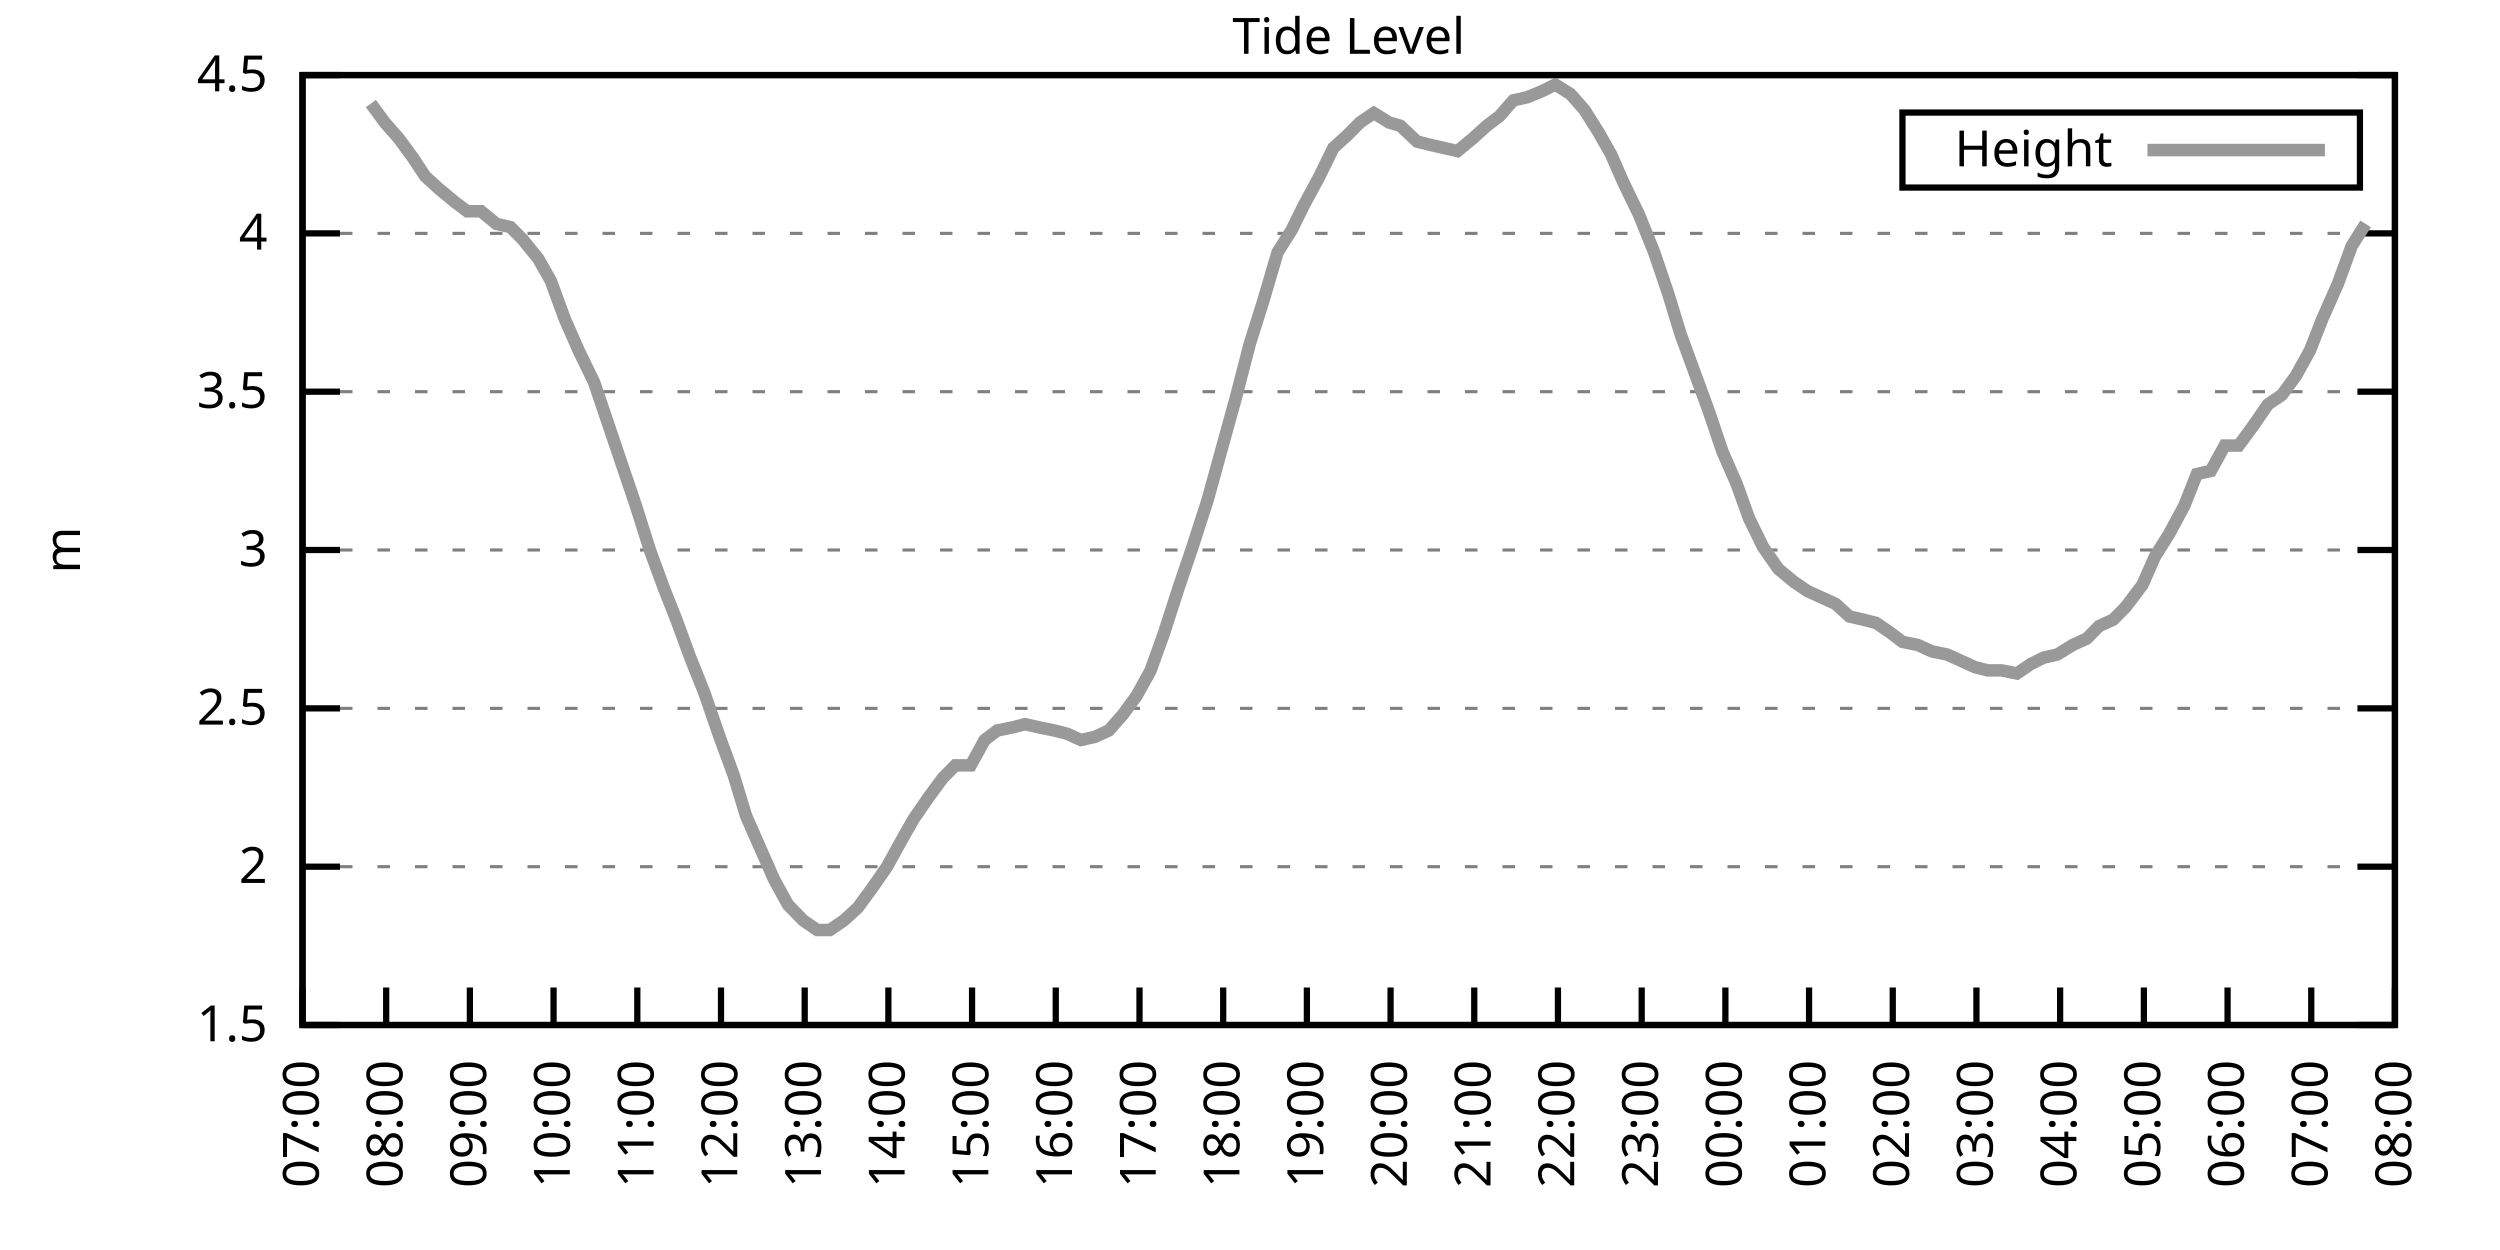
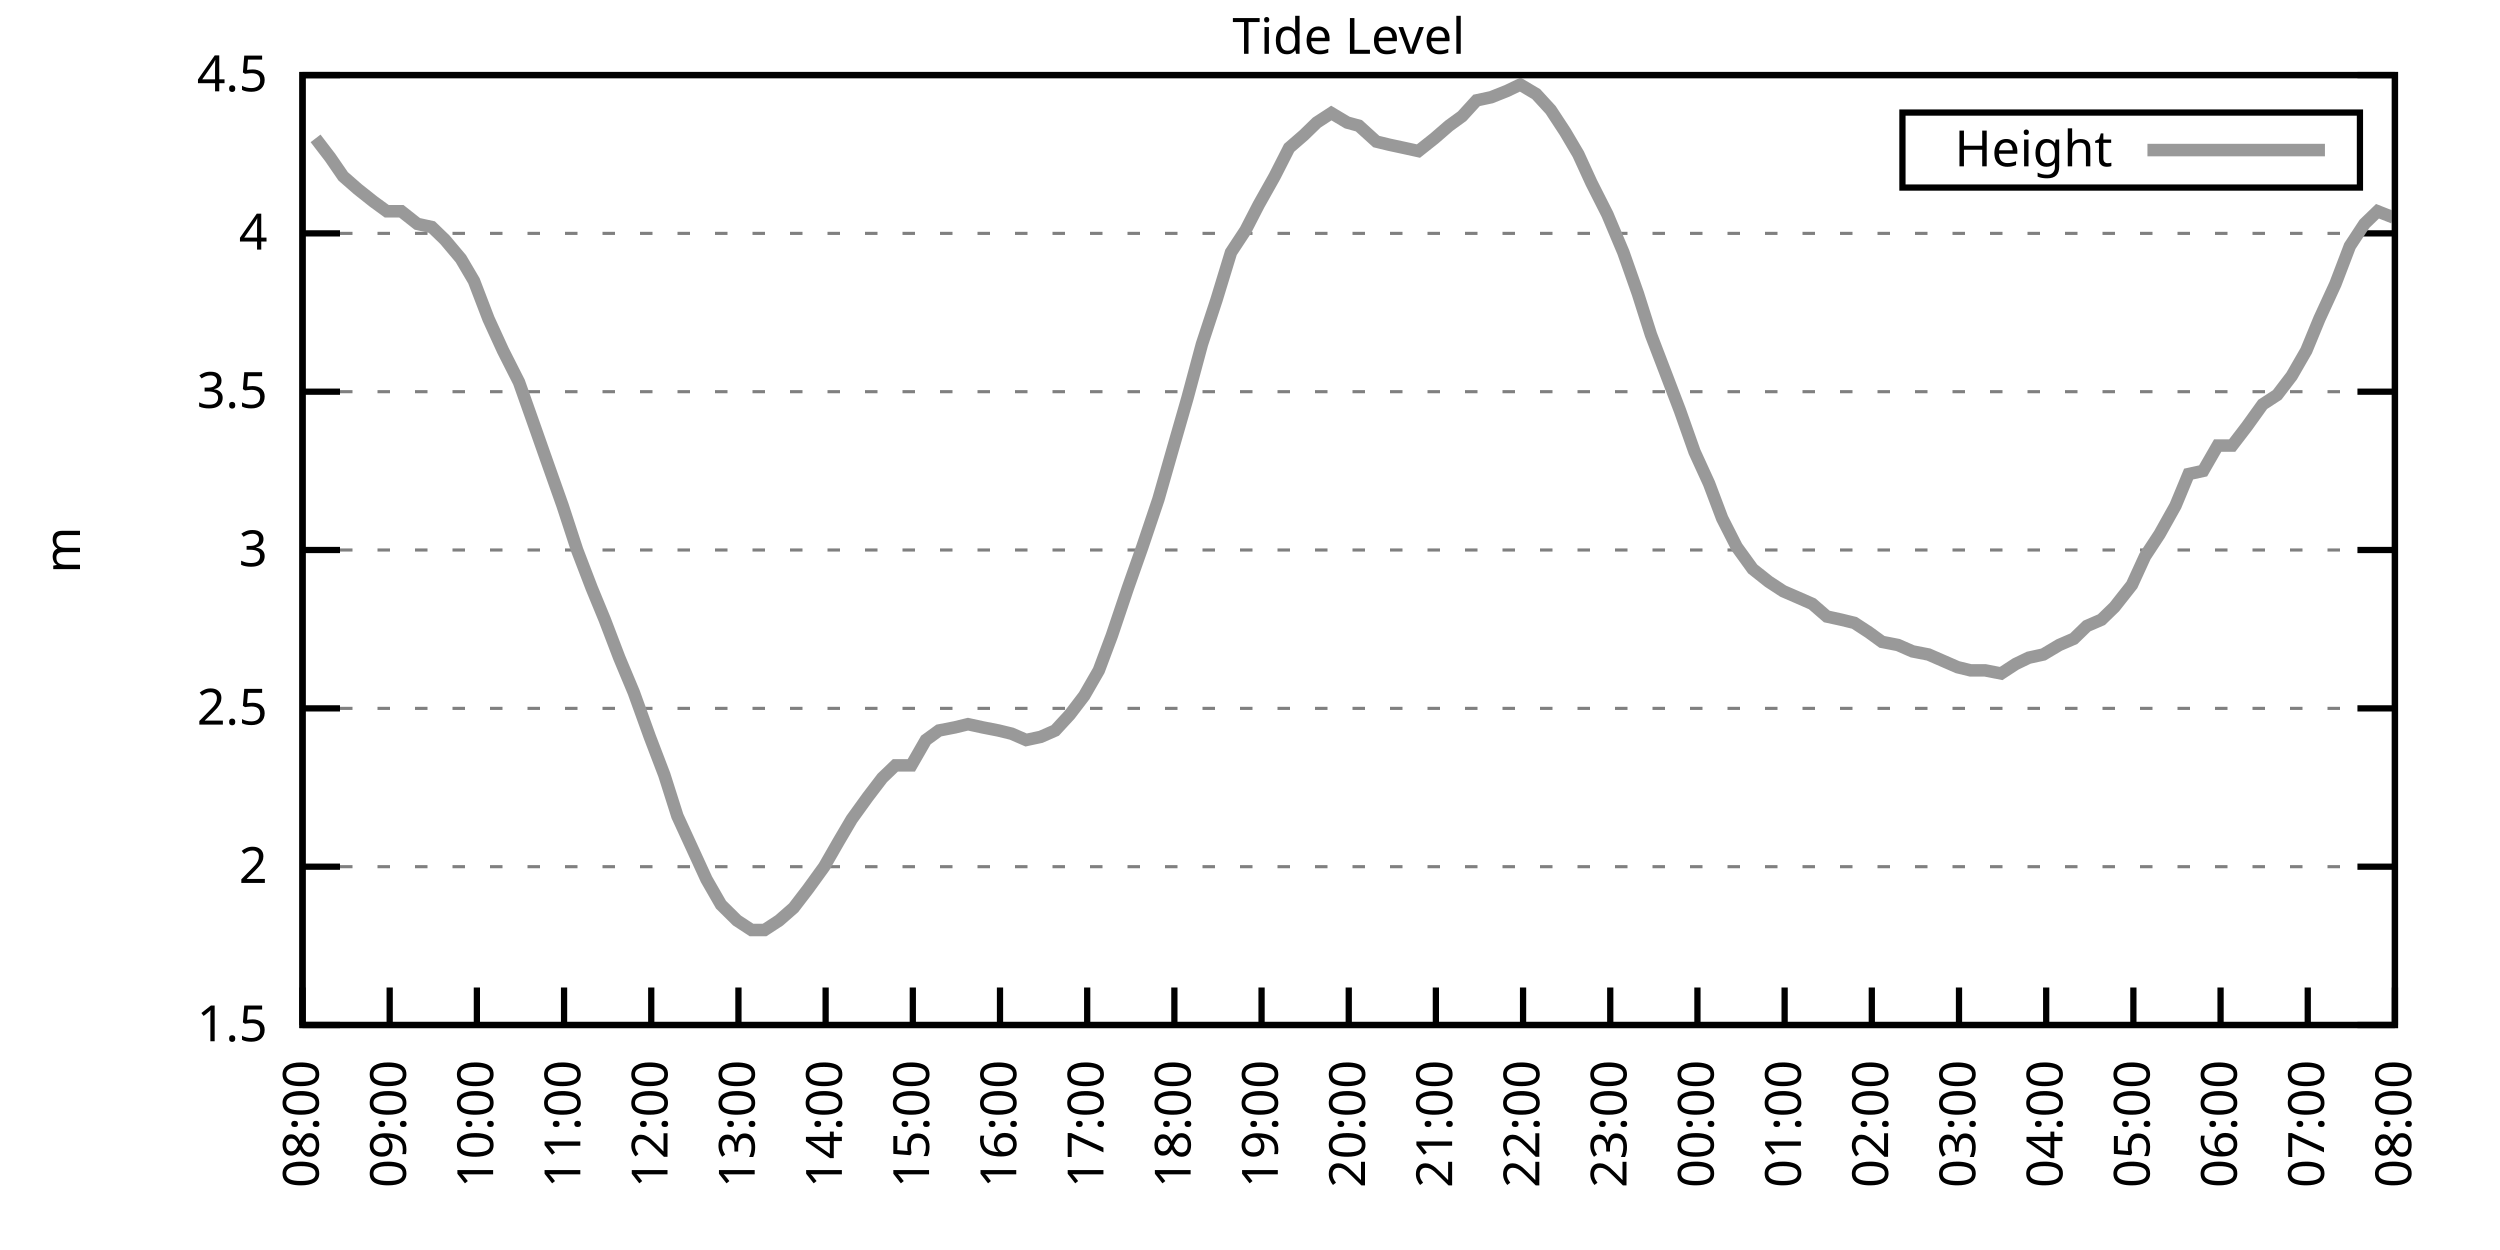
<svg xmlns="http://www.w3.org/2000/svg" xmlns:xlink="http://www.w3.org/1999/xlink" width="400" height="200" viewBox="0 0 400 200">
  <g id="gnuplot_canvas">
    <rect x="0" y="0" width="400" height="200" fill="none" />
    <defs>
      <circle id="gpDot" r="0.5" stroke-width="0.5" stroke="currentColor" />
      <path id="gpPt0" stroke-width="0.333" stroke="currentColor" d="M-1,0 h2 M0,-1 v2" />
      <path id="gpPt1" stroke-width="0.333" stroke="currentColor" d="M-1,-1 L1,1 M1,-1 L-1,1" />
      <path id="gpPt2" stroke-width="0.333" stroke="currentColor" d="M-1,0 L1,0 M0,-1 L0,1 M-1,-1 L1,1 M-1,1 L1,-1" />
      <rect id="gpPt3" stroke-width="0.333" stroke="currentColor" x="-1" y="-1" width="2" height="2" />
      <rect id="gpPt4" stroke-width="0.333" stroke="currentColor" fill="currentColor" x="-1" y="-1" width="2" height="2" />
      <circle id="gpPt5" stroke-width="0.333" stroke="currentColor" cx="0" cy="0" r="1" />
      <use xlink:href="#gpPt5" id="gpPt6" fill="currentColor" stroke="none" />
      <path id="gpPt7" stroke-width="0.333" stroke="currentColor" d="M0,-1.33 L-1.33,0.67 L1.33,0.67 z" />
      <use xlink:href="#gpPt7" id="gpPt8" fill="currentColor" stroke="none" />
      <use xlink:href="#gpPt7" id="gpPt9" stroke="currentColor" transform="rotate(180)" />
      <use xlink:href="#gpPt9" id="gpPt10" fill="currentColor" stroke="none" />
      <use xlink:href="#gpPt3" id="gpPt11" stroke="currentColor" transform="rotate(45)" />
      <use xlink:href="#gpPt11" id="gpPt12" fill="currentColor" stroke="none" />
      <path id="gpPt13" stroke-width="0.333" stroke="currentColor" d="M0,1.330 L1.265,0.411 L0.782,-1.067 L-0.782,-1.076 L-1.265,0.411 z" />
      <use xlink:href="#gpPt13" id="gpPt14" fill="currentColor" stroke="none" />
      <filter id="textbox" filterUnits="objectBoundingBox" x="0" y="0" height="1" width="1">
        <feFlood flood-color="white" flood-opacity="1" result="bgnd" />
        <feComposite in="SourceGraphic" in2="bgnd" operator="atop" />
      </filter>
      <filter id="greybox" filterUnits="objectBoundingBox" x="0" y="0" height="1" width="1">
        <feFlood flood-color="lightgrey" flood-opacity="1" result="grey" />
        <feComposite in="SourceGraphic" in2="grey" operator="atop" />
      </filter>
    </defs>
    <g fill="none" color="white" stroke="currentColor" stroke-width="1.00" stroke-linecap="butt" stroke-linejoin="miter">
</g>
    <g fill="none" color="black" stroke="currentColor" stroke-width="1.00" stroke-linecap="butt" stroke-linejoin="miter">
      <g stroke="none" shape-rendering="crispEdges">
        <polygon fill="rgb(255, 255, 255)" points="48.40,164.00 383.18,164.00 383.18,12.02 48.40,12.02 " />
      </g>
    </g>
    <g fill="none" color="black" stroke="currentColor" stroke-width="1.00" stroke-linecap="butt" stroke-linejoin="miter">
</g>
    <g fill="none" color="black" stroke="black" stroke-width="0.50" stroke-linecap="butt" stroke-linejoin="miter">
</g>
    <g fill="none" color="gray" stroke="currentColor" stroke-width="0.50" stroke-linecap="butt" stroke-linejoin="miter">
      <path stroke="gray" stroke-dasharray="2,4" class="gridline" d="M48.40,164.00 L383.19,164.00  " />
    </g>
    <g fill="none" color="gray" stroke="gray" stroke-width="1.00" stroke-linecap="butt" stroke-linejoin="miter">
</g>
    <g fill="none" color="black" stroke="currentColor" stroke-width="1.00" stroke-linecap="butt" stroke-linejoin="miter">
      <path stroke="black" d="M48.40,164.00 L54.40,164.00 M383.19,164.00 L377.19,164.00  " />
      <g transform="translate(42.80,166.60)" stroke="none" fill="black" font-family="Sans" font-size="8.00" text-anchor="end">
        <text>
          <tspan font-family="Sans"> 1.5</tspan>
        </text>
      </g>
    </g>
    <g fill="none" color="black" stroke="currentColor" stroke-width="1.00" stroke-linecap="butt" stroke-linejoin="miter">
</g>
    <g fill="none" color="black" stroke="black" stroke-width="0.50" stroke-linecap="butt" stroke-linejoin="miter">
</g>
    <g fill="none" color="gray" stroke="currentColor" stroke-width="0.50" stroke-linecap="butt" stroke-linejoin="miter">
      <path stroke="gray" stroke-dasharray="2,4" class="gridline" d="M48.40,138.67 L383.19,138.67  " />
    </g>
    <g fill="none" color="gray" stroke="gray" stroke-width="1.00" stroke-linecap="butt" stroke-linejoin="miter">
</g>
    <g fill="none" color="black" stroke="currentColor" stroke-width="1.00" stroke-linecap="butt" stroke-linejoin="miter">
      <path stroke="black" d="M48.40,138.67 L54.40,138.67 M383.19,138.67 L377.19,138.67  " />
      <g transform="translate(42.80,141.27)" stroke="none" fill="black" font-family="Sans" font-size="8.00" text-anchor="end">
        <text>
          <tspan font-family="Sans"> 2</tspan>
        </text>
      </g>
    </g>
    <g fill="none" color="black" stroke="currentColor" stroke-width="1.00" stroke-linecap="butt" stroke-linejoin="miter">
</g>
    <g fill="none" color="black" stroke="black" stroke-width="0.50" stroke-linecap="butt" stroke-linejoin="miter">
</g>
    <g fill="none" color="gray" stroke="currentColor" stroke-width="0.50" stroke-linecap="butt" stroke-linejoin="miter">
      <path stroke="gray" stroke-dasharray="2,4" class="gridline" d="M48.40,113.34 L383.19,113.34  " />
    </g>
    <g fill="none" color="gray" stroke="gray" stroke-width="1.00" stroke-linecap="butt" stroke-linejoin="miter">
</g>
    <g fill="none" color="black" stroke="currentColor" stroke-width="1.00" stroke-linecap="butt" stroke-linejoin="miter">
      <path stroke="black" d="M48.40,113.34 L54.40,113.34 M383.19,113.34 L377.19,113.34  " />
      <g transform="translate(42.80,115.94)" stroke="none" fill="black" font-family="Sans" font-size="8.00" text-anchor="end">
        <text>
          <tspan font-family="Sans"> 2.5</tspan>
        </text>
      </g>
    </g>
    <g fill="none" color="black" stroke="currentColor" stroke-width="1.00" stroke-linecap="butt" stroke-linejoin="miter">
</g>
    <g fill="none" color="black" stroke="black" stroke-width="0.50" stroke-linecap="butt" stroke-linejoin="miter">
</g>
    <g fill="none" color="gray" stroke="currentColor" stroke-width="0.50" stroke-linecap="butt" stroke-linejoin="miter">
      <path stroke="gray" stroke-dasharray="2,4" class="gridline" d="M48.40,88.00 L383.19,88.00  " />
    </g>
    <g fill="none" color="gray" stroke="gray" stroke-width="1.00" stroke-linecap="butt" stroke-linejoin="miter">
</g>
    <g fill="none" color="black" stroke="currentColor" stroke-width="1.00" stroke-linecap="butt" stroke-linejoin="miter">
      <path stroke="black" d="M48.40,88.00 L54.40,88.00 M383.19,88.00 L377.19,88.00  " />
      <g transform="translate(42.80,90.60)" stroke="none" fill="black" font-family="Sans" font-size="8.00" text-anchor="end">
        <text>
          <tspan font-family="Sans"> 3</tspan>
        </text>
      </g>
    </g>
    <g fill="none" color="black" stroke="currentColor" stroke-width="1.00" stroke-linecap="butt" stroke-linejoin="miter">
</g>
    <g fill="none" color="black" stroke="black" stroke-width="0.50" stroke-linecap="butt" stroke-linejoin="miter">
</g>
    <g fill="none" color="gray" stroke="currentColor" stroke-width="0.50" stroke-linecap="butt" stroke-linejoin="miter">
      <path stroke="gray" stroke-dasharray="2,4" class="gridline" d="M48.40,62.67 L383.19,62.67  " />
    </g>
    <g fill="none" color="gray" stroke="gray" stroke-width="1.00" stroke-linecap="butt" stroke-linejoin="miter">
</g>
    <g fill="none" color="black" stroke="currentColor" stroke-width="1.00" stroke-linecap="butt" stroke-linejoin="miter">
      <path stroke="black" d="M48.40,62.67 L54.40,62.67 M383.19,62.67 L377.19,62.67  " />
      <g transform="translate(42.80,65.27)" stroke="none" fill="black" font-family="Sans" font-size="8.00" text-anchor="end">
        <text>
          <tspan font-family="Sans"> 3.5</tspan>
        </text>
      </g>
    </g>
    <g fill="none" color="black" stroke="currentColor" stroke-width="1.00" stroke-linecap="butt" stroke-linejoin="miter">
</g>
    <g fill="none" color="black" stroke="black" stroke-width="0.50" stroke-linecap="butt" stroke-linejoin="miter">
</g>
    <g fill="none" color="gray" stroke="currentColor" stroke-width="0.50" stroke-linecap="butt" stroke-linejoin="miter">
      <path stroke="gray" stroke-dasharray="2,4" class="gridline" d="M48.40,37.34 L383.19,37.34  " />
    </g>
    <g fill="none" color="gray" stroke="gray" stroke-width="1.00" stroke-linecap="butt" stroke-linejoin="miter">
</g>
    <g fill="none" color="black" stroke="currentColor" stroke-width="1.00" stroke-linecap="butt" stroke-linejoin="miter">
      <path stroke="black" d="M48.40,37.34 L54.40,37.34 M383.19,37.34 L377.19,37.34  " />
      <g transform="translate(42.80,39.94)" stroke="none" fill="black" font-family="Sans" font-size="8.00" text-anchor="end">
        <text>
          <tspan font-family="Sans"> 4</tspan>
        </text>
      </g>
    </g>
    <g fill="none" color="black" stroke="currentColor" stroke-width="1.00" stroke-linecap="butt" stroke-linejoin="miter">
</g>
    <g fill="none" color="black" stroke="black" stroke-width="0.50" stroke-linecap="butt" stroke-linejoin="miter">
</g>
    <g fill="none" color="gray" stroke="currentColor" stroke-width="0.50" stroke-linecap="butt" stroke-linejoin="miter">
      <path stroke="gray" stroke-dasharray="2,4" class="gridline" d="M48.40,12.01 L383.19,12.01  " />
    </g>
    <g fill="none" color="gray" stroke="gray" stroke-width="1.00" stroke-linecap="butt" stroke-linejoin="miter">
</g>
    <g fill="none" color="black" stroke="currentColor" stroke-width="1.00" stroke-linecap="butt" stroke-linejoin="miter">
      <path stroke="black" d="M48.40,12.01 L54.40,12.01 M383.19,12.01 L377.19,12.01  " />
      <g transform="translate(42.80,14.61)" stroke="none" fill="black" font-family="Sans" font-size="8.00" text-anchor="end">
        <text>
          <tspan font-family="Sans"> 4.5</tspan>
        </text>
      </g>
    </g>
    <g fill="none" color="black" stroke="currentColor" stroke-width="1.00" stroke-linecap="butt" stroke-linejoin="miter">
      <path stroke="black" d="M48.40,164.00 L48.40,158.00  " />
      <g transform="translate(51.00,169.60) rotate(270.00)" stroke="none" fill="black" font-family="Sans" font-size="8.00" text-anchor="end">
        <text>
-           <tspan font-family="Sans">07:00</tspan>
-         </text>
-       </g>
-     </g>
-     <g fill="none" color="black" stroke="currentColor" stroke-width="1.00" stroke-linecap="butt" stroke-linejoin="miter">
-       <path stroke="black" d="M61.79,164.00 L61.79,158.00  " />
-       <g transform="translate(64.39,169.60) rotate(270.00)" stroke="none" fill="black" font-family="Sans" font-size="8.00" text-anchor="end">
-         <text>
          <tspan font-family="Sans">08:00</tspan>
        </text>
      </g>
    </g>
    <g fill="none" color="black" stroke="currentColor" stroke-width="1.00" stroke-linecap="butt" stroke-linejoin="miter">
-       <path stroke="black" d="M75.18,164.00 L75.18,158.00  " />
-       <g transform="translate(77.78,169.60) rotate(270.00)" stroke="none" fill="black" font-family="Sans" font-size="8.00" text-anchor="end">
+       <path stroke="black" d="M62.35,164.00 L62.35,158.00  " />
+       <g transform="translate(64.95,169.60) rotate(270.00)" stroke="none" fill="black" font-family="Sans" font-size="8.00" text-anchor="end">
        <text>
          <tspan font-family="Sans">09:00</tspan>
        </text>
      </g>
    </g>
    <g fill="none" color="black" stroke="currentColor" stroke-width="1.00" stroke-linecap="butt" stroke-linejoin="miter">
-       <path stroke="black" d="M88.57,164.00 L88.57,158.00  " />
-       <g transform="translate(91.17,169.60) rotate(270.00)" stroke="none" fill="black" font-family="Sans" font-size="8.00" text-anchor="end">
+       <path stroke="black" d="M76.30,164.00 L76.30,158.00  " />
+       <g transform="translate(78.90,169.60) rotate(270.00)" stroke="none" fill="black" font-family="Sans" font-size="8.00" text-anchor="end">
        <text>
          <tspan font-family="Sans">10:00</tspan>
        </text>
      </g>
    </g>
    <g fill="none" color="black" stroke="currentColor" stroke-width="1.00" stroke-linecap="butt" stroke-linejoin="miter">
-       <path stroke="black" d="M101.97,164.00 L101.97,158.00  " />
-       <g transform="translate(104.57,169.60) rotate(270.00)" stroke="none" fill="black" font-family="Sans" font-size="8.00" text-anchor="end">
+       <path stroke="black" d="M90.25,164.00 L90.25,158.00  " />
+       <g transform="translate(92.85,169.60) rotate(270.00)" stroke="none" fill="black" font-family="Sans" font-size="8.00" text-anchor="end">
        <text>
          <tspan font-family="Sans">11:00</tspan>
        </text>
      </g>
    </g>
    <g fill="none" color="black" stroke="currentColor" stroke-width="1.00" stroke-linecap="butt" stroke-linejoin="miter">
-       <path stroke="black" d="M115.36,164.00 L115.36,158.00  " />
-       <g transform="translate(117.96,169.60) rotate(270.00)" stroke="none" fill="black" font-family="Sans" font-size="8.00" text-anchor="end">
+       <path stroke="black" d="M104.20,164.00 L104.20,158.00  " />
+       <g transform="translate(106.80,169.60) rotate(270.00)" stroke="none" fill="black" font-family="Sans" font-size="8.00" text-anchor="end">
        <text>
          <tspan font-family="Sans">12:00</tspan>
        </text>
      </g>
    </g>
    <g fill="none" color="black" stroke="currentColor" stroke-width="1.00" stroke-linecap="butt" stroke-linejoin="miter">
-       <path stroke="black" d="M128.75,164.00 L128.75,158.00  " />
-       <g transform="translate(131.35,169.60) rotate(270.00)" stroke="none" fill="black" font-family="Sans" font-size="8.00" text-anchor="end">
+       <path stroke="black" d="M118.15,164.00 L118.15,158.00  " />
+       <g transform="translate(120.75,169.60) rotate(270.00)" stroke="none" fill="black" font-family="Sans" font-size="8.00" text-anchor="end">
        <text>
          <tspan font-family="Sans">13:00</tspan>
        </text>
      </g>
    </g>
    <g fill="none" color="black" stroke="currentColor" stroke-width="1.00" stroke-linecap="butt" stroke-linejoin="miter">
-       <path stroke="black" d="M142.14,164.00 L142.14,158.00  " />
-       <g transform="translate(144.74,169.60) rotate(270.00)" stroke="none" fill="black" font-family="Sans" font-size="8.00" text-anchor="end">
+       <path stroke="black" d="M132.10,164.00 L132.10,158.00  " />
+       <g transform="translate(134.70,169.60) rotate(270.00)" stroke="none" fill="black" font-family="Sans" font-size="8.00" text-anchor="end">
        <text>
          <tspan font-family="Sans">14:00</tspan>
        </text>
      </g>
    </g>
    <g fill="none" color="black" stroke="currentColor" stroke-width="1.00" stroke-linecap="butt" stroke-linejoin="miter">
-       <path stroke="black" d="M155.53,164.00 L155.53,158.00  " />
-       <g transform="translate(158.13,169.60) rotate(270.00)" stroke="none" fill="black" font-family="Sans" font-size="8.00" text-anchor="end">
+       <path stroke="black" d="M146.05,164.00 L146.05,158.00  " />
+       <g transform="translate(148.65,169.60) rotate(270.00)" stroke="none" fill="black" font-family="Sans" font-size="8.00" text-anchor="end">
        <text>
          <tspan font-family="Sans">15:00</tspan>
        </text>
      </g>
    </g>
    <g fill="none" color="black" stroke="currentColor" stroke-width="1.00" stroke-linecap="butt" stroke-linejoin="miter">
-       <path stroke="black" d="M168.92,164.00 L168.92,158.00  " />
-       <g transform="translate(171.52,169.60) rotate(270.00)" stroke="none" fill="black" font-family="Sans" font-size="8.00" text-anchor="end">
+       <path stroke="black" d="M160.00,164.00 L160.00,158.00  " />
+       <g transform="translate(162.60,169.60) rotate(270.00)" stroke="none" fill="black" font-family="Sans" font-size="8.00" text-anchor="end">
        <text>
          <tspan font-family="Sans">16:00</tspan>
        </text>
      </g>
    </g>
    <g fill="none" color="black" stroke="currentColor" stroke-width="1.00" stroke-linecap="butt" stroke-linejoin="miter">
-       <path stroke="black" d="M182.32,164.00 L182.32,158.00  " />
-       <g transform="translate(184.92,169.60) rotate(270.00)" stroke="none" fill="black" font-family="Sans" font-size="8.00" text-anchor="end">
+       <path stroke="black" d="M173.95,164.00 L173.95,158.00  " />
+       <g transform="translate(176.55,169.60) rotate(270.00)" stroke="none" fill="black" font-family="Sans" font-size="8.00" text-anchor="end">
        <text>
          <tspan font-family="Sans">17:00</tspan>
        </text>
      </g>
    </g>
    <g fill="none" color="black" stroke="currentColor" stroke-width="1.00" stroke-linecap="butt" stroke-linejoin="miter">
-       <path stroke="black" d="M195.71,164.00 L195.71,158.00  " />
-       <g transform="translate(198.31,169.60) rotate(270.00)" stroke="none" fill="black" font-family="Sans" font-size="8.00" text-anchor="end">
+       <path stroke="black" d="M187.90,164.00 L187.90,158.00  " />
+       <g transform="translate(190.50,169.60) rotate(270.00)" stroke="none" fill="black" font-family="Sans" font-size="8.00" text-anchor="end">
        <text>
          <tspan font-family="Sans">18:00</tspan>
        </text>
      </g>
    </g>
    <g fill="none" color="black" stroke="currentColor" stroke-width="1.00" stroke-linecap="butt" stroke-linejoin="miter">
-       <path stroke="black" d="M209.10,164.00 L209.10,158.00  " />
-       <g transform="translate(211.70,169.60) rotate(270.00)" stroke="none" fill="black" font-family="Sans" font-size="8.00" text-anchor="end">
+       <path stroke="black" d="M201.85,164.00 L201.85,158.00  " />
+       <g transform="translate(204.45,169.60) rotate(270.00)" stroke="none" fill="black" font-family="Sans" font-size="8.00" text-anchor="end">
        <text>
          <tspan font-family="Sans">19:00</tspan>
        </text>
      </g>
    </g>
    <g fill="none" color="black" stroke="currentColor" stroke-width="1.00" stroke-linecap="butt" stroke-linejoin="miter">
-       <path stroke="black" d="M222.49,164.00 L222.49,158.00  " />
-       <g transform="translate(225.09,169.60) rotate(270.00)" stroke="none" fill="black" font-family="Sans" font-size="8.00" text-anchor="end">
+       <path stroke="black" d="M215.80,164.00 L215.80,158.00  " />
+       <g transform="translate(218.40,169.60) rotate(270.00)" stroke="none" fill="black" font-family="Sans" font-size="8.00" text-anchor="end">
        <text>
          <tspan font-family="Sans">20:00</tspan>
        </text>
      </g>
    </g>
    <g fill="none" color="black" stroke="currentColor" stroke-width="1.00" stroke-linecap="butt" stroke-linejoin="miter">
-       <path stroke="black" d="M235.88,164.00 L235.88,158.00  " />
-       <g transform="translate(238.48,169.60) rotate(270.00)" stroke="none" fill="black" font-family="Sans" font-size="8.00" text-anchor="end">
+       <path stroke="black" d="M229.74,164.00 L229.74,158.00  " />
+       <g transform="translate(232.34,169.60) rotate(270.00)" stroke="none" fill="black" font-family="Sans" font-size="8.00" text-anchor="end">
        <text>
          <tspan font-family="Sans">21:00</tspan>
        </text>
      </g>
    </g>
    <g fill="none" color="black" stroke="currentColor" stroke-width="1.00" stroke-linecap="butt" stroke-linejoin="miter">
-       <path stroke="black" d="M249.27,164.00 L249.27,158.00  " />
-       <g transform="translate(251.87,169.60) rotate(270.00)" stroke="none" fill="black" font-family="Sans" font-size="8.00" text-anchor="end">
+       <path stroke="black" d="M243.69,164.00 L243.69,158.00  " />
+       <g transform="translate(246.29,169.60) rotate(270.00)" stroke="none" fill="black" font-family="Sans" font-size="8.00" text-anchor="end">
        <text>
          <tspan font-family="Sans">22:00</tspan>
        </text>
      </g>
    </g>
    <g fill="none" color="black" stroke="currentColor" stroke-width="1.00" stroke-linecap="butt" stroke-linejoin="miter">
-       <path stroke="black" d="M262.67,164.00 L262.67,158.00  " />
-       <g transform="translate(265.27,169.60) rotate(270.00)" stroke="none" fill="black" font-family="Sans" font-size="8.00" text-anchor="end">
+       <path stroke="black" d="M257.64,164.00 L257.64,158.00  " />
+       <g transform="translate(260.24,169.60) rotate(270.00)" stroke="none" fill="black" font-family="Sans" font-size="8.00" text-anchor="end">
        <text>
          <tspan font-family="Sans">23:00</tspan>
        </text>
      </g>
    </g>
    <g fill="none" color="black" stroke="currentColor" stroke-width="1.00" stroke-linecap="butt" stroke-linejoin="miter">
-       <path stroke="black" d="M276.06,164.00 L276.06,158.00  " />
-       <g transform="translate(278.66,169.60) rotate(270.00)" stroke="none" fill="black" font-family="Sans" font-size="8.00" text-anchor="end">
+       <path stroke="black" d="M271.59,164.00 L271.59,158.00  " />
+       <g transform="translate(274.19,169.60) rotate(270.00)" stroke="none" fill="black" font-family="Sans" font-size="8.00" text-anchor="end">
        <text>
          <tspan font-family="Sans">00:00</tspan>
        </text>
      </g>
    </g>
    <g fill="none" color="black" stroke="currentColor" stroke-width="1.00" stroke-linecap="butt" stroke-linejoin="miter">
-       <path stroke="black" d="M289.45,164.00 L289.45,158.00  " />
-       <g transform="translate(292.05,169.60) rotate(270.00)" stroke="none" fill="black" font-family="Sans" font-size="8.00" text-anchor="end">
+       <path stroke="black" d="M285.54,164.00 L285.54,158.00  " />
+       <g transform="translate(288.14,169.60) rotate(270.00)" stroke="none" fill="black" font-family="Sans" font-size="8.00" text-anchor="end">
        <text>
          <tspan font-family="Sans">01:00</tspan>
        </text>
      </g>
    </g>
    <g fill="none" color="black" stroke="currentColor" stroke-width="1.00" stroke-linecap="butt" stroke-linejoin="miter">
-       <path stroke="black" d="M302.84,164.00 L302.84,158.00  " />
-       <g transform="translate(305.44,169.60) rotate(270.00)" stroke="none" fill="black" font-family="Sans" font-size="8.00" text-anchor="end">
+       <path stroke="black" d="M299.49,164.00 L299.49,158.00  " />
+       <g transform="translate(302.09,169.60) rotate(270.00)" stroke="none" fill="black" font-family="Sans" font-size="8.00" text-anchor="end">
        <text>
          <tspan font-family="Sans">02:00</tspan>
        </text>
      </g>
    </g>
    <g fill="none" color="black" stroke="currentColor" stroke-width="1.00" stroke-linecap="butt" stroke-linejoin="miter">
-       <path stroke="black" d="M316.23,164.00 L316.23,158.00  " />
-       <g transform="translate(318.83,169.60) rotate(270.00)" stroke="none" fill="black" font-family="Sans" font-size="8.00" text-anchor="end">
+       <path stroke="black" d="M313.44,164.00 L313.44,158.00  " />
+       <g transform="translate(316.04,169.60) rotate(270.00)" stroke="none" fill="black" font-family="Sans" font-size="8.00" text-anchor="end">
        <text>
          <tspan font-family="Sans">03:00</tspan>
        </text>
      </g>
    </g>
    <g fill="none" color="black" stroke="currentColor" stroke-width="1.00" stroke-linecap="butt" stroke-linejoin="miter">
-       <path stroke="black" d="M329.62,164.00 L329.62,158.00  " />
-       <g transform="translate(332.22,169.60) rotate(270.00)" stroke="none" fill="black" font-family="Sans" font-size="8.00" text-anchor="end">
+       <path stroke="black" d="M327.39,164.00 L327.39,158.00  " />
+       <g transform="translate(329.99,169.60) rotate(270.00)" stroke="none" fill="black" font-family="Sans" font-size="8.00" text-anchor="end">
        <text>
          <tspan font-family="Sans">04:00</tspan>
        </text>
      </g>
    </g>
    <g fill="none" color="black" stroke="currentColor" stroke-width="1.00" stroke-linecap="butt" stroke-linejoin="miter">
-       <path stroke="black" d="M343.02,164.00 L343.02,158.00  " />
-       <g transform="translate(345.62,169.60) rotate(270.00)" stroke="none" fill="black" font-family="Sans" font-size="8.00" text-anchor="end">
+       <path stroke="black" d="M341.34,164.00 L341.34,158.00  " />
+       <g transform="translate(343.94,169.60) rotate(270.00)" stroke="none" fill="black" font-family="Sans" font-size="8.00" text-anchor="end">
        <text>
          <tspan font-family="Sans">05:00</tspan>
        </text>
      </g>
    </g>
    <g fill="none" color="black" stroke="currentColor" stroke-width="1.00" stroke-linecap="butt" stroke-linejoin="miter">
-       <path stroke="black" d="M356.41,164.00 L356.41,158.00  " />
-       <g transform="translate(359.01,169.60) rotate(270.00)" stroke="none" fill="black" font-family="Sans" font-size="8.00" text-anchor="end">
+       <path stroke="black" d="M355.29,164.00 L355.29,158.00  " />
+       <g transform="translate(357.89,169.60) rotate(270.00)" stroke="none" fill="black" font-family="Sans" font-size="8.00" text-anchor="end">
        <text>
          <tspan font-family="Sans">06:00</tspan>
        </text>
      </g>
    </g>
    <g fill="none" color="black" stroke="currentColor" stroke-width="1.00" stroke-linecap="butt" stroke-linejoin="miter">
-       <path stroke="black" d="M369.80,164.00 L369.80,158.00  " />
-       <g transform="translate(372.40,169.60) rotate(270.00)" stroke="none" fill="black" font-family="Sans" font-size="8.00" text-anchor="end">
+       <path stroke="black" d="M369.24,164.00 L369.24,158.00  " />
+       <g transform="translate(371.84,169.60) rotate(270.00)" stroke="none" fill="black" font-family="Sans" font-size="8.00" text-anchor="end">
        <text>
          <tspan font-family="Sans">07:00</tspan>
        </text>
      </g>
    </g>
    <g fill="none" color="black" stroke="currentColor" stroke-width="1.00" stroke-linecap="butt" stroke-linejoin="miter">
      <path stroke="black" d="M383.19,164.00 L383.19,158.00  " />
      <g transform="translate(385.79,169.60) rotate(270.00)" stroke="none" fill="black" font-family="Sans" font-size="8.00" text-anchor="end">
        <text>
          <tspan font-family="Sans">08:00</tspan>
        </text>
      </g>
    </g>
    <g fill="none" color="black" stroke="currentColor" stroke-width="1.00" stroke-linecap="butt" stroke-linejoin="miter">
</g>
    <g fill="none" color="black" stroke="currentColor" stroke-width="1.00" stroke-linecap="butt" stroke-linejoin="miter">
      <path stroke="black" d="M48.40,12.01 L48.40,164.00 L383.19,164.00 L383.19,12.01 L48.40,12.01 Z  " />
    </g>
    <g fill="none" color="black" stroke="currentColor" stroke-width="1.00" stroke-linecap="butt" stroke-linejoin="miter">
</g>
    <g fill="none" color="black" stroke="currentColor" stroke-width="1.00" stroke-linecap="butt" stroke-linejoin="miter">
      <path stroke="black" d="M304.39,30.01 L304.39,18.01 L377.59,18.01 L377.59,30.01 L304.39,30.01 Z  " />
    </g>
    <g id="Tide_level_plot_1">
      <g fill="none" color="white" stroke="black" stroke-width="2.00" stroke-linecap="butt" stroke-linejoin="miter">
</g>
      <g fill="none" color="black" stroke="currentColor" stroke-width="2.00" stroke-linecap="butt" stroke-linejoin="miter">
        <g transform="translate(337.99,26.61)" stroke="none" fill="black" font-family="Sans" font-size="8.00" text-anchor="end">
          <text>
            <tspan font-family="Sans">Height</tspan>
          </text>
        </g>
      </g>
      <g fill="none" color="black" stroke="currentColor" stroke-width="2.00" stroke-linecap="butt" stroke-linejoin="miter">
-         <path stroke="rgb(153, 153, 153)" d="M343.59,24.01 L371.99,24.01 M59.34,16.57 L61.57,19.61 L63.80,22.14 L66.03,25.18 L68.04,28.22 L70.27,30.25   L72.73,32.28 L74.74,33.80 L76.97,33.80 L79.42,35.82 L81.66,36.33 L83.66,38.35 L86.12,41.39 L88.13,44.94   L90.36,51.02 L92.59,56.09 L95.05,61.15 L97.28,67.74 L99.51,74.33 L101.74,80.91 L103.98,88.00 L106.21,94.08   L108.22,99.15 L110.45,105.23 L112.68,110.80 L115.13,117.90 L117.37,123.98 L119.38,130.56 L121.61,135.63 L123.84,140.69   L126.07,144.75 L128.53,147.28 L130.76,148.80 L132.77,148.80 L135.00,147.28 L137.23,145.25 L139.46,142.21 L141.92,138.67   L144.15,134.62 L146.16,131.07 L148.61,127.52 L150.85,124.48 L152.85,122.46 L155.31,122.46 L157.54,118.40 L159.55,116.88   L162.01,116.38 L164.01,115.87 L166.25,116.38 L168.70,116.88 L170.71,117.39 L172.94,118.40 L175.17,117.90 L177.41,116.88   L179.64,114.35 L181.87,111.31 L184.10,107.26 L186.11,101.68 L188.57,94.08 L190.80,87.50 L193.25,79.90 L195.48,71.79   L197.72,63.69 L199.95,55.07 L202.18,47.98 L204.41,40.38 L206.64,36.84 L208.65,32.78 L211.11,28.22 L213.34,23.66   L215.57,21.64 L217.58,19.61 L219.81,18.09 L222.27,19.61 L224.05,20.12 L226.73,22.65 L228.74,23.16 L230.97,23.66   L233.20,24.17 L235.66,22.14 L237.89,20.12 L239.90,18.60 L242.13,16.06 L244.36,15.56 L246.82,14.54 L248.83,13.53   L251.28,15.05 L253.51,17.58 L255.75,21.13 L257.76,24.68 L259.76,29.24 L262.22,34.30 L264.67,40.38 L266.91,46.97   L268.92,53.55 L271.15,59.63 L273.38,65.71 L275.61,72.30 L277.84,77.37 L279.85,82.94 L282.08,87.50 L284.54,91.04   L286.99,93.07 L289.23,94.59 L291.46,95.60 L293.69,96.62 L295.92,98.64 L298.15,99.15 L300.16,99.66 L302.39,101.18   L304.40,102.70 L306.86,103.20 L309.09,104.22 L311.54,104.72 L316.01,106.75 L318.02,107.26 L320.25,107.26 L322.70,107.76   L324.94,106.24 L326.95,105.23 L329.18,104.72 L331.63,103.20 L333.86,102.19 L335.87,100.16 L338.10,99.15 L340.11,97.12   L342.79,93.58 L344.80,89.02 L347.03,85.47 L349.49,80.91 L351.50,75.85 L353.73,75.34 L355.96,71.29 L358.19,71.29   L360.42,68.25 L362.88,64.70 L365.11,63.18 L367.34,60.14 L369.58,56.09 L371.58,51.02 L374.04,45.45 L376.27,39.37   L378.50,35.82  " />
+         <path stroke="rgb(153, 153, 153)" d="M343.59,24.01 L371.99,24.01 M50.49,22.14 L52.82,25.18 L54.91,28.22 L57.23,30.25 L59.79,32.28 L61.88,33.80   L64.21,33.80 L66.77,35.82 L69.09,36.33 L71.18,38.35 L73.74,41.39 L75.83,44.94 L78.16,51.02 L80.48,56.09   L83.04,61.15 L85.37,67.74 L87.69,74.33 L90.02,80.91 L92.34,88.00 L94.67,94.08 L96.76,99.15 L99.08,105.23   L101.41,110.80 L103.97,117.90 L106.29,123.98 L108.38,130.56 L110.71,135.63 L113.03,140.69 L115.36,144.75 L117.92,147.28   L120.24,148.80 L122.33,148.80 L124.66,147.28 L126.98,145.25 L129.31,142.21 L131.87,138.67 L134.19,134.62 L136.28,131.07   L138.84,127.52 L141.16,124.48 L143.26,122.46 L145.81,122.46 L148.14,118.40 L150.23,116.88 L152.79,116.38 L154.88,115.87   L157.21,116.38 L159.76,116.88 L161.86,117.39 L164.18,118.40 L166.51,117.90 L168.83,116.88 L171.16,114.35 L173.48,111.31   L175.81,107.26 L177.90,101.68 L180.46,94.08 L182.78,87.50 L185.34,79.90 L187.66,71.79 L189.99,63.69 L192.31,55.07   L194.64,47.98 L196.96,40.38 L199.29,36.84 L201.38,32.78 L203.94,28.22 L206.26,23.66 L208.59,21.64 L210.68,19.61   L213.01,18.09 L215.56,19.61 L217.42,20.12 L220.21,22.65 L222.30,23.16 L224.63,23.66 L226.95,24.17 L229.51,22.14   L231.84,20.12 L233.93,18.60 L236.25,16.06 L238.58,15.56 L241.14,14.54 L243.23,13.53 L245.79,15.05 L248.11,17.58   L250.44,21.13 L252.53,24.68 L254.62,29.24 L257.18,34.30 L259.74,40.38 L262.06,46.97 L264.15,53.55 L266.48,59.63   L268.80,65.71 L271.13,72.30 L273.45,77.37 L275.55,82.94 L277.87,87.50 L280.43,91.04 L282.99,93.07 L285.31,94.59   L287.64,95.60 L289.96,96.62 L292.29,98.64 L294.61,99.15 L296.70,99.66 L299.03,101.18 L301.12,102.70 L303.68,103.20   L306.00,104.22 L308.56,104.72 L313.21,106.75 L315.30,107.26 L317.63,107.26 L320.18,107.76 L322.51,106.24 L324.60,105.23   L326.93,104.72 L329.48,103.20 L331.81,102.19 L333.90,100.16 L336.23,99.15 L338.32,97.12 L341.11,93.58 L343.20,89.02   L345.53,85.47 L348.08,80.91 L350.18,75.85 L352.50,75.34 L354.83,71.29 L357.15,71.29 L359.48,68.25 L362.03,64.70   L364.36,63.18 L366.68,60.14 L369.01,56.09 L371.10,51.02 L373.66,45.45 L375.98,39.37 L378.31,35.82 L380.40,33.80   L382.96,34.81  " />
      </g>
    </g>
    <g fill="none" color="black" stroke="currentColor" stroke-width="2.00" stroke-linecap="butt" stroke-linejoin="miter">
</g>
    <g fill="none" color="black" stroke="black" stroke-width="1.00" stroke-linecap="butt" stroke-linejoin="miter">
</g>
    <g fill="none" color="black" stroke="currentColor" stroke-width="1.00" stroke-linecap="butt" stroke-linejoin="miter">
      <path stroke="black" d="M48.40,12.01 L48.40,164.00 L383.19,164.00 L383.19,12.01 L48.40,12.01 Z  " />
      <g transform="translate(12.80,88.01) rotate(270.00)" stroke="none" fill="black" font-family="Sans" font-size="8.00" text-anchor="middle">
        <text>
          <tspan font-family="Sans">m</tspan>
        </text>
      </g>
    </g>
    <g fill="none" color="black" stroke="currentColor" stroke-width="1.00" stroke-linecap="butt" stroke-linejoin="miter">
</g>
    <g fill="none" color="black" stroke="currentColor" stroke-width="1.00" stroke-linecap="butt" stroke-linejoin="miter">
      <g transform="translate(215.79,8.61)" stroke="none" fill="black" font-family="Sans" font-size="8.00" text-anchor="middle">
        <text>
          <tspan font-family="Sans">Tide Level</tspan>
        </text>
      </g>
    </g>
    <g fill="none" color="black" stroke="currentColor" stroke-width="1.00" stroke-linecap="butt" stroke-linejoin="miter">
</g>
  </g>
</svg>
